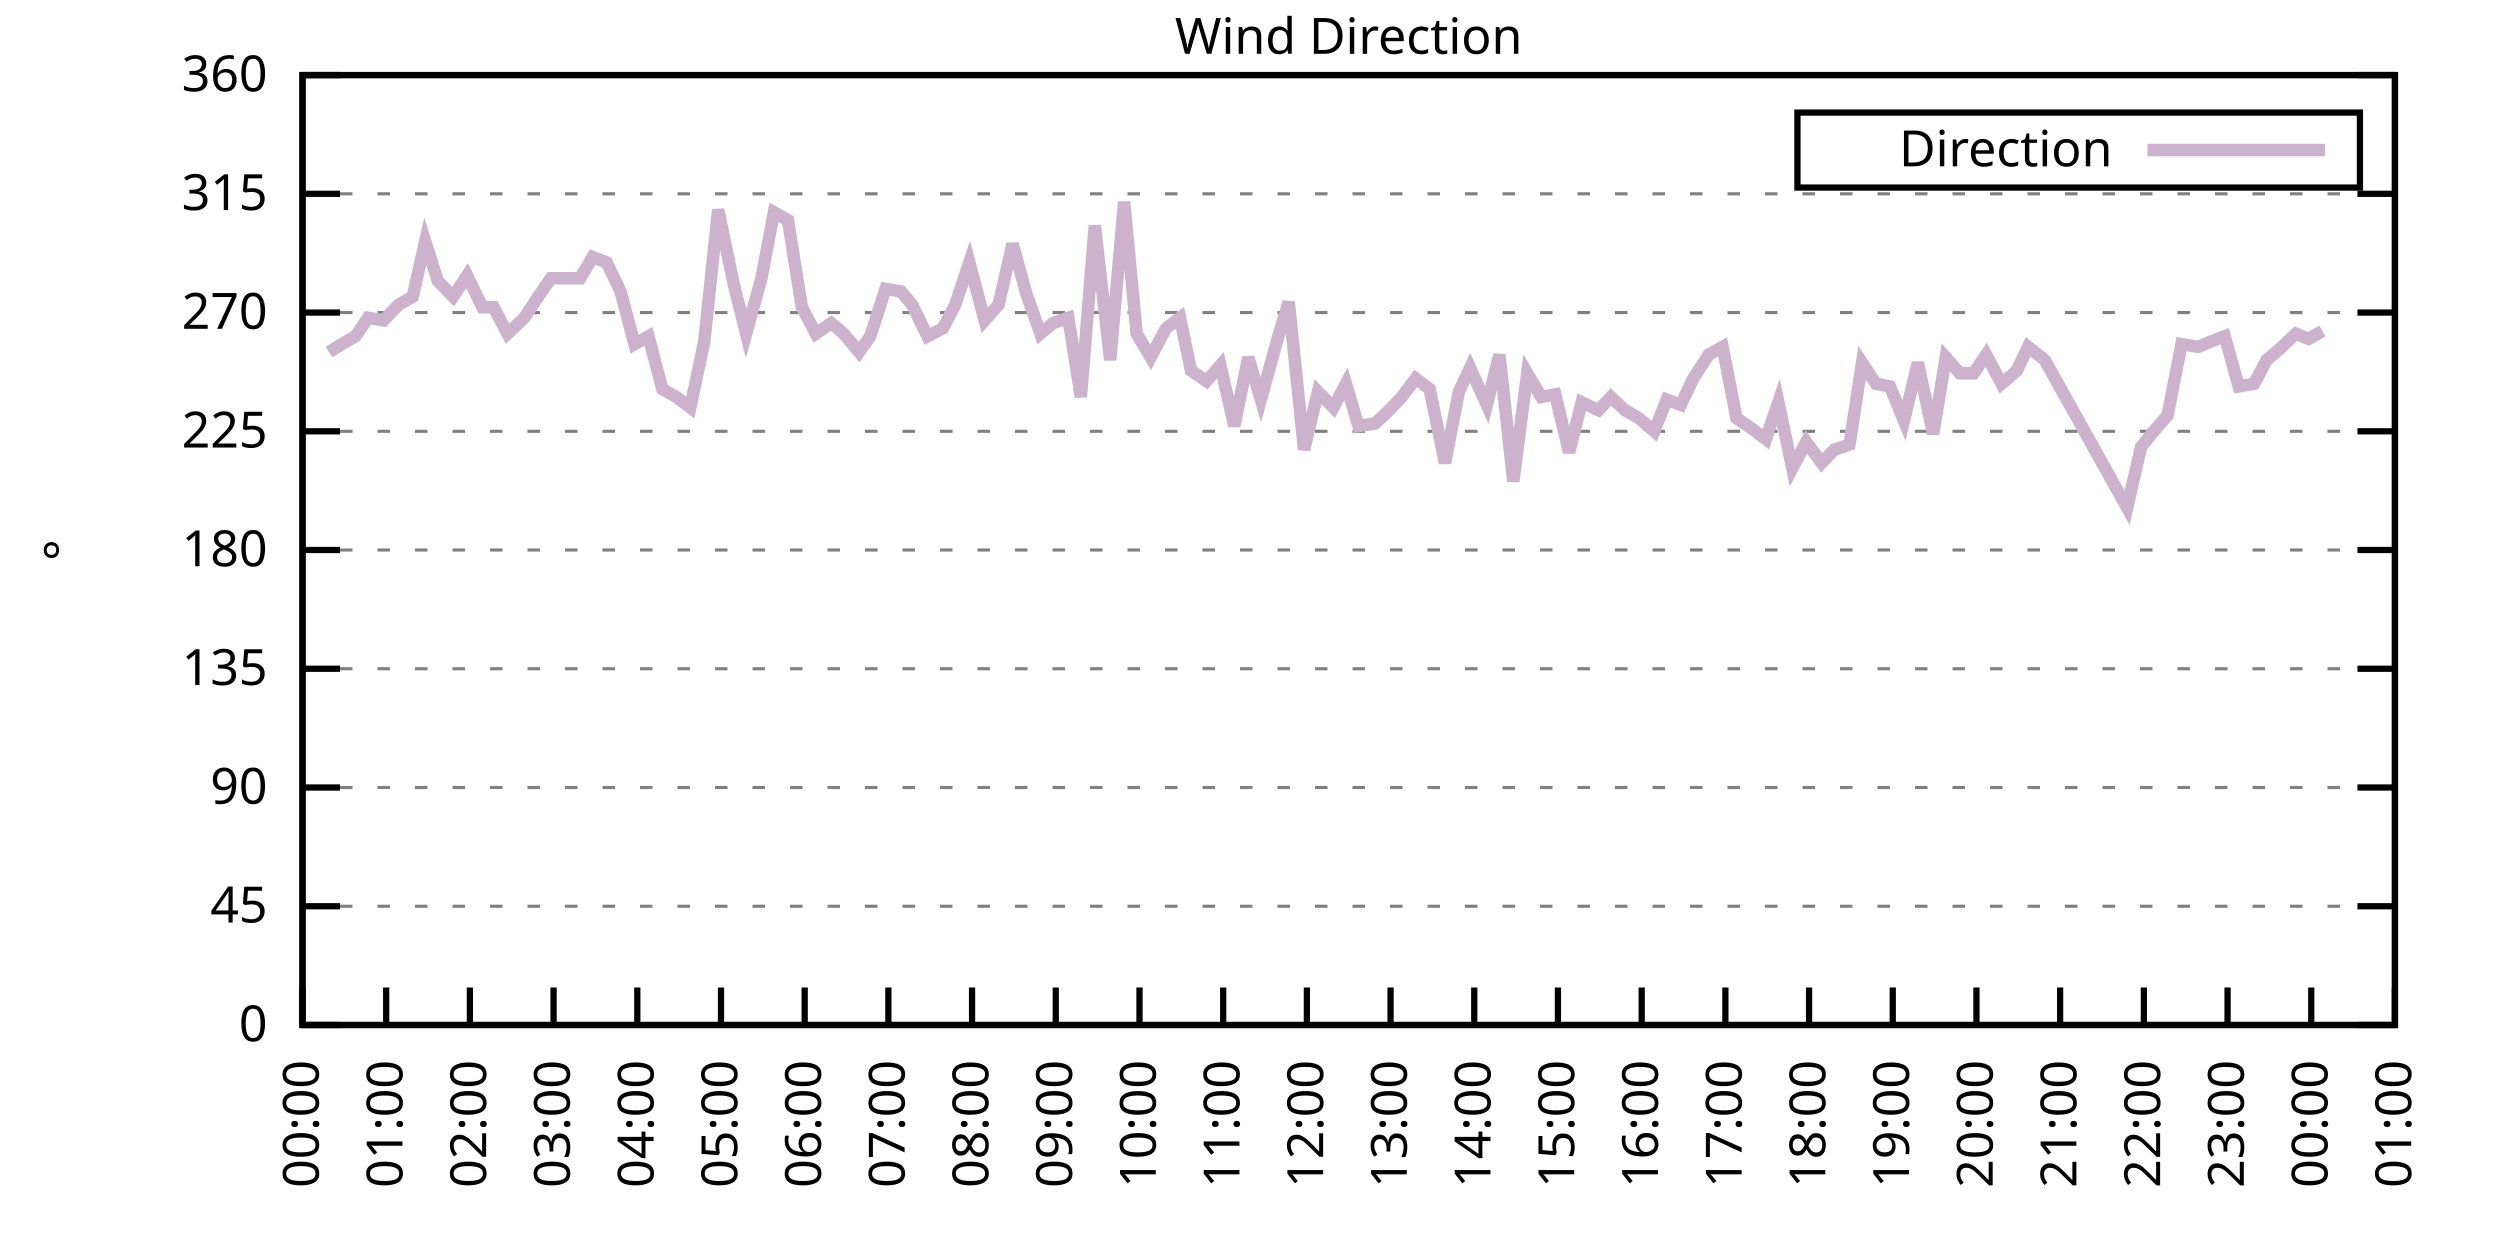
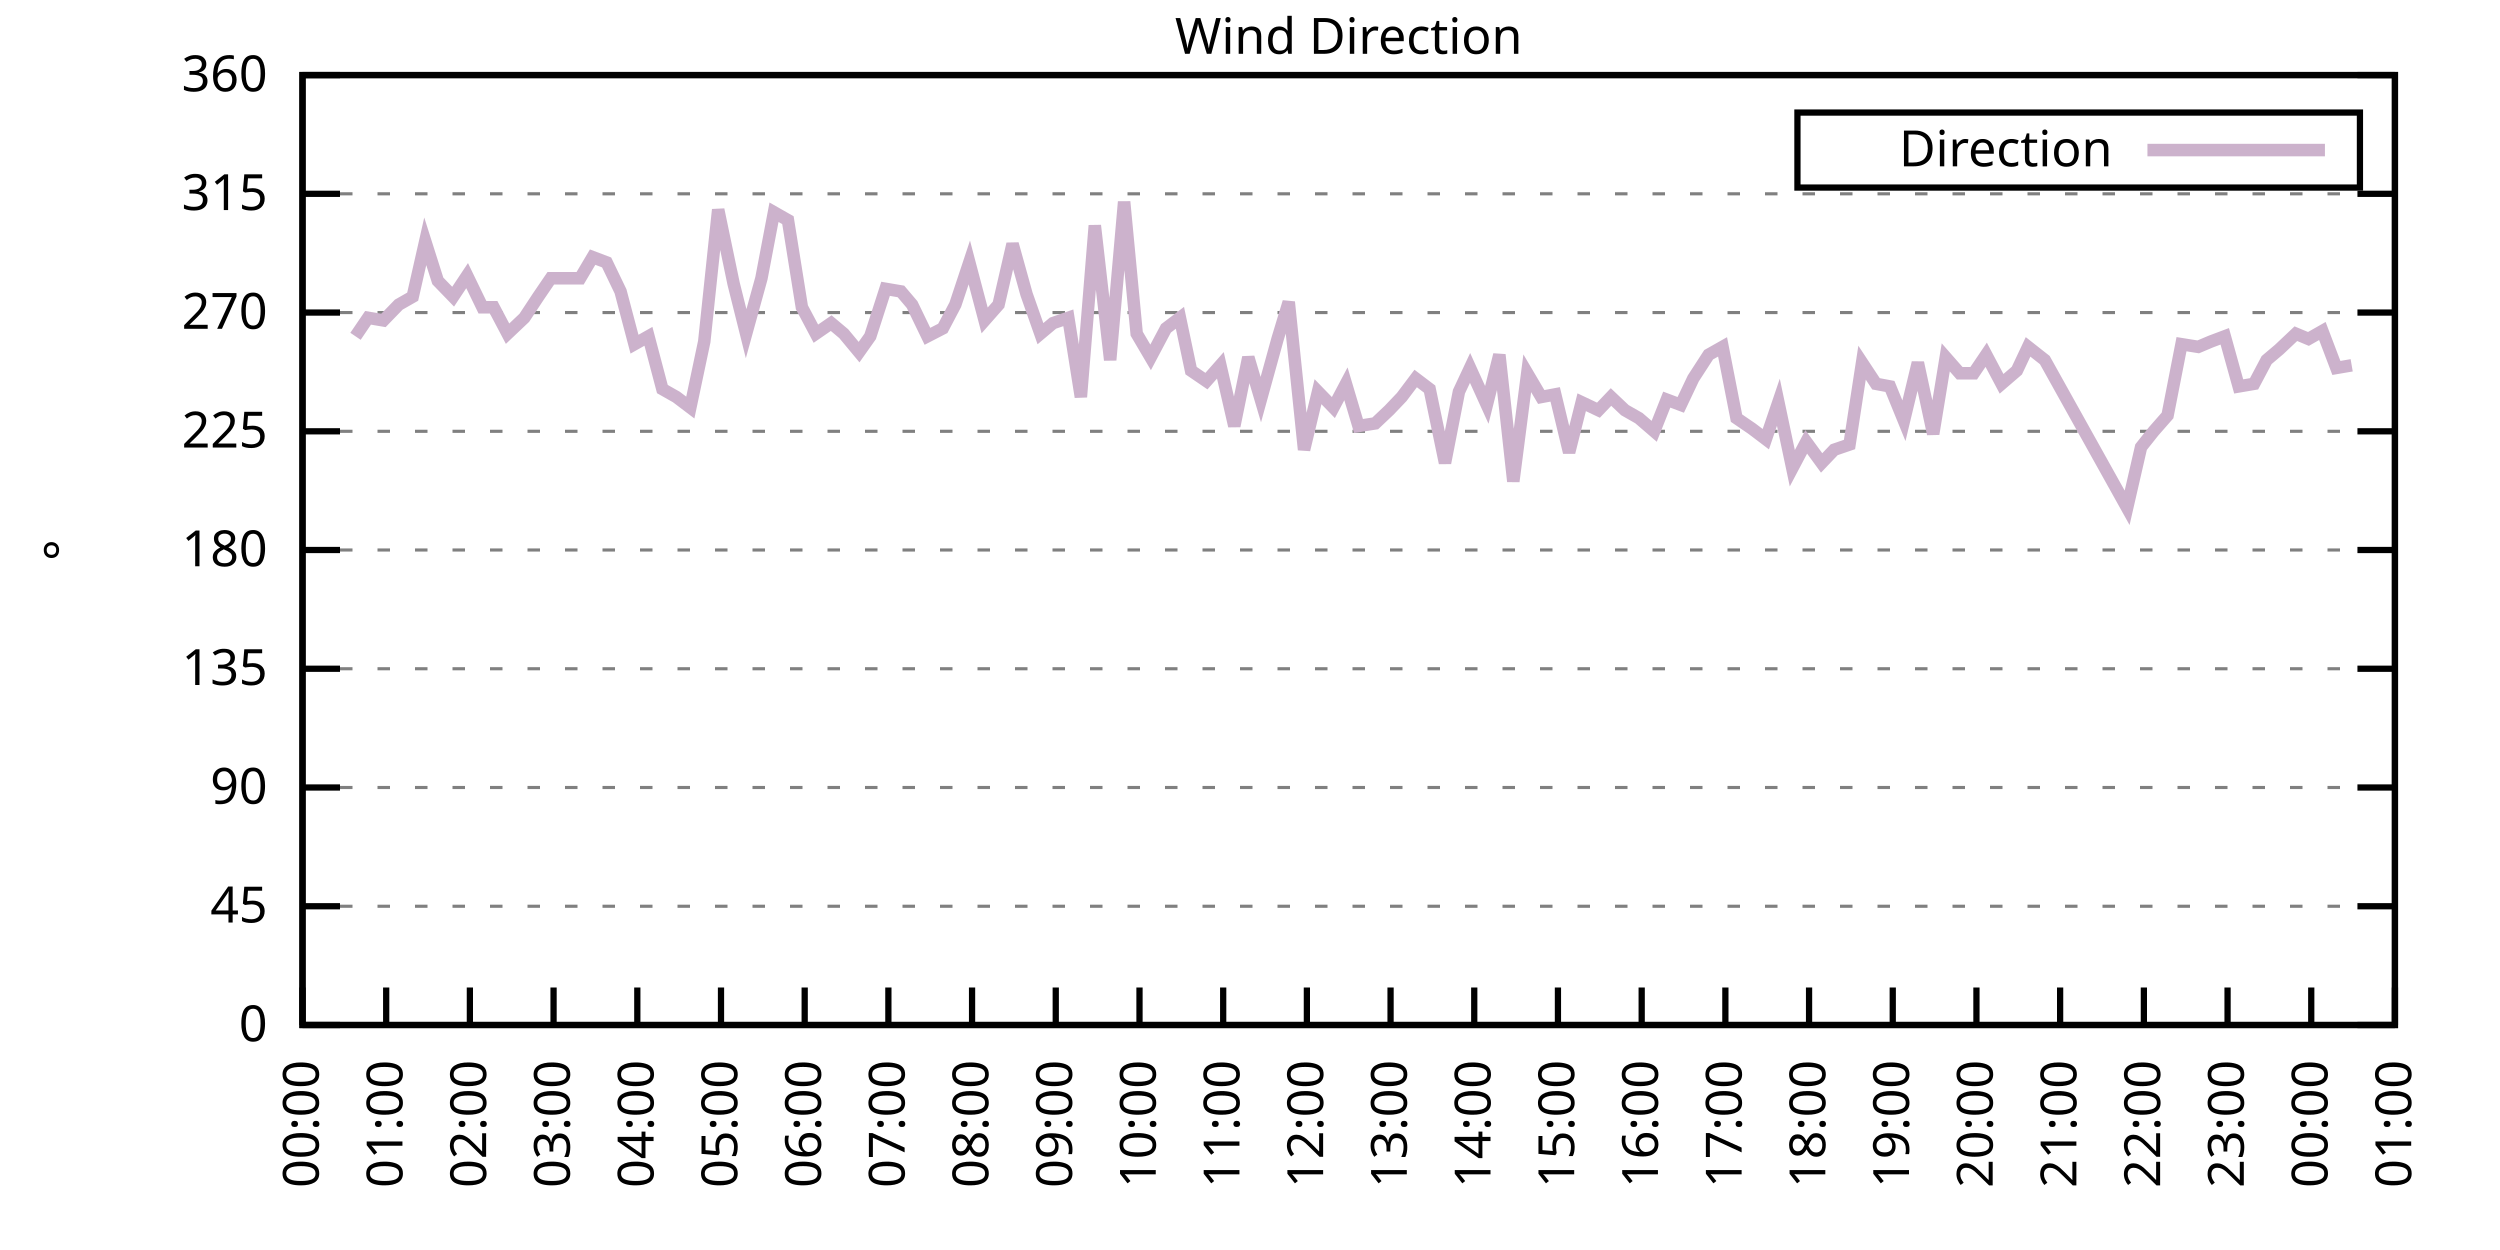
<svg xmlns="http://www.w3.org/2000/svg" xmlns:xlink="http://www.w3.org/1999/xlink" width="400" height="200" viewBox="0 0 400 200">
  <g id="gnuplot_canvas">
    <rect x="0" y="0" width="400" height="200" fill="none" />
    <defs>
      <circle id="gpDot" r="0.5" stroke-width="0.5" stroke="currentColor" />
      <path id="gpPt0" stroke-width="0.333" stroke="currentColor" d="M-1,0 h2 M0,-1 v2" />
      <path id="gpPt1" stroke-width="0.333" stroke="currentColor" d="M-1,-1 L1,1 M1,-1 L-1,1" />
      <path id="gpPt2" stroke-width="0.333" stroke="currentColor" d="M-1,0 L1,0 M0,-1 L0,1 M-1,-1 L1,1 M-1,1 L1,-1" />
      <rect id="gpPt3" stroke-width="0.333" stroke="currentColor" x="-1" y="-1" width="2" height="2" />
      <rect id="gpPt4" stroke-width="0.333" stroke="currentColor" fill="currentColor" x="-1" y="-1" width="2" height="2" />
      <circle id="gpPt5" stroke-width="0.333" stroke="currentColor" cx="0" cy="0" r="1" />
      <use xlink:href="#gpPt5" id="gpPt6" fill="currentColor" stroke="none" />
      <path id="gpPt7" stroke-width="0.333" stroke="currentColor" d="M0,-1.33 L-1.33,0.67 L1.33,0.67 z" />
      <use xlink:href="#gpPt7" id="gpPt8" fill="currentColor" stroke="none" />
      <use xlink:href="#gpPt7" id="gpPt9" stroke="currentColor" transform="rotate(180)" />
      <use xlink:href="#gpPt9" id="gpPt10" fill="currentColor" stroke="none" />
      <use xlink:href="#gpPt3" id="gpPt11" stroke="currentColor" transform="rotate(45)" />
      <use xlink:href="#gpPt11" id="gpPt12" fill="currentColor" stroke="none" />
      <path id="gpPt13" stroke-width="0.333" stroke="currentColor" d="M0,1.330 L1.265,0.411 L0.782,-1.067 L-0.782,-1.076 L-1.265,0.411 z" />
      <use xlink:href="#gpPt13" id="gpPt14" fill="currentColor" stroke="none" />
      <filter id="textbox" filterUnits="objectBoundingBox" x="0" y="0" height="1" width="1">
        <feFlood flood-color="white" flood-opacity="1" result="bgnd" />
        <feComposite in="SourceGraphic" in2="bgnd" operator="atop" />
      </filter>
      <filter id="greybox" filterUnits="objectBoundingBox" x="0" y="0" height="1" width="1">
        <feFlood flood-color="lightgrey" flood-opacity="1" result="grey" />
        <feComposite in="SourceGraphic" in2="grey" operator="atop" />
      </filter>
    </defs>
    <g fill="none" color="white" stroke="currentColor" stroke-width="1.00" stroke-linecap="butt" stroke-linejoin="miter">
</g>
    <g fill="none" color="black" stroke="currentColor" stroke-width="1.00" stroke-linecap="butt" stroke-linejoin="miter">
      <g stroke="none" shape-rendering="crispEdges">
        <polygon fill="rgb(255, 255, 255)" points="48.40,164.00 383.18,164.00 383.18,12.02 48.40,12.02 " />
      </g>
    </g>
    <g fill="none" color="black" stroke="currentColor" stroke-width="1.00" stroke-linecap="butt" stroke-linejoin="miter">
</g>
    <g fill="none" color="black" stroke="black" stroke-width="0.50" stroke-linecap="butt" stroke-linejoin="miter">
</g>
    <g fill="none" color="gray" stroke="currentColor" stroke-width="0.50" stroke-linecap="butt" stroke-linejoin="miter">
      <path stroke="gray" stroke-dasharray="2,4" class="gridline" d="M48.40,164.00 L383.19,164.00  " />
    </g>
    <g fill="none" color="gray" stroke="gray" stroke-width="1.00" stroke-linecap="butt" stroke-linejoin="miter">
</g>
    <g fill="none" color="black" stroke="currentColor" stroke-width="1.00" stroke-linecap="butt" stroke-linejoin="miter">
      <path stroke="black" d="M48.40,164.00 L54.40,164.00 M383.19,164.00 L377.19,164.00  " />
      <g transform="translate(42.80,166.60)" stroke="none" fill="black" font-family="Sans" font-size="8.00" text-anchor="end">
        <text>
          <tspan font-family="Sans"> 0</tspan>
        </text>
      </g>
    </g>
    <g fill="none" color="black" stroke="currentColor" stroke-width="1.00" stroke-linecap="butt" stroke-linejoin="miter">
</g>
    <g fill="none" color="black" stroke="black" stroke-width="0.50" stroke-linecap="butt" stroke-linejoin="miter">
</g>
    <g fill="none" color="gray" stroke="currentColor" stroke-width="0.50" stroke-linecap="butt" stroke-linejoin="miter">
      <path stroke="gray" stroke-dasharray="2,4" class="gridline" d="M48.40,145.00 L383.19,145.00  " />
    </g>
    <g fill="none" color="gray" stroke="gray" stroke-width="1.00" stroke-linecap="butt" stroke-linejoin="miter">
</g>
    <g fill="none" color="black" stroke="currentColor" stroke-width="1.00" stroke-linecap="butt" stroke-linejoin="miter">
      <path stroke="black" d="M48.40,145.00 L54.40,145.00 M383.19,145.00 L377.19,145.00  " />
      <g transform="translate(42.80,147.60)" stroke="none" fill="black" font-family="Sans" font-size="8.00" text-anchor="end">
        <text>
          <tspan font-family="Sans"> 45</tspan>
        </text>
      </g>
    </g>
    <g fill="none" color="black" stroke="currentColor" stroke-width="1.00" stroke-linecap="butt" stroke-linejoin="miter">
</g>
    <g fill="none" color="black" stroke="black" stroke-width="0.50" stroke-linecap="butt" stroke-linejoin="miter">
</g>
    <g fill="none" color="gray" stroke="currentColor" stroke-width="0.50" stroke-linecap="butt" stroke-linejoin="miter">
      <path stroke="gray" stroke-dasharray="2,4" class="gridline" d="M48.40,126.00 L383.19,126.00  " />
    </g>
    <g fill="none" color="gray" stroke="gray" stroke-width="1.00" stroke-linecap="butt" stroke-linejoin="miter">
</g>
    <g fill="none" color="black" stroke="currentColor" stroke-width="1.00" stroke-linecap="butt" stroke-linejoin="miter">
      <path stroke="black" d="M48.40,126.00 L54.40,126.00 M383.19,126.00 L377.19,126.00  " />
      <g transform="translate(42.80,128.60)" stroke="none" fill="black" font-family="Sans" font-size="8.00" text-anchor="end">
        <text>
          <tspan font-family="Sans"> 90</tspan>
        </text>
      </g>
    </g>
    <g fill="none" color="black" stroke="currentColor" stroke-width="1.00" stroke-linecap="butt" stroke-linejoin="miter">
</g>
    <g fill="none" color="black" stroke="black" stroke-width="0.50" stroke-linecap="butt" stroke-linejoin="miter">
</g>
    <g fill="none" color="gray" stroke="currentColor" stroke-width="0.50" stroke-linecap="butt" stroke-linejoin="miter">
      <path stroke="gray" stroke-dasharray="2,4" class="gridline" d="M48.40,107.00 L383.19,107.00  " />
    </g>
    <g fill="none" color="gray" stroke="gray" stroke-width="1.00" stroke-linecap="butt" stroke-linejoin="miter">
</g>
    <g fill="none" color="black" stroke="currentColor" stroke-width="1.00" stroke-linecap="butt" stroke-linejoin="miter">
      <path stroke="black" d="M48.40,107.00 L54.40,107.00 M383.19,107.00 L377.19,107.00  " />
      <g transform="translate(42.80,109.60)" stroke="none" fill="black" font-family="Sans" font-size="8.00" text-anchor="end">
        <text>
          <tspan font-family="Sans"> 135</tspan>
        </text>
      </g>
    </g>
    <g fill="none" color="black" stroke="currentColor" stroke-width="1.00" stroke-linecap="butt" stroke-linejoin="miter">
</g>
    <g fill="none" color="black" stroke="black" stroke-width="0.50" stroke-linecap="butt" stroke-linejoin="miter">
</g>
    <g fill="none" color="gray" stroke="currentColor" stroke-width="0.50" stroke-linecap="butt" stroke-linejoin="miter">
      <path stroke="gray" stroke-dasharray="2,4" class="gridline" d="M48.40,88.00 L383.19,88.00  " />
    </g>
    <g fill="none" color="gray" stroke="gray" stroke-width="1.00" stroke-linecap="butt" stroke-linejoin="miter">
</g>
    <g fill="none" color="black" stroke="currentColor" stroke-width="1.00" stroke-linecap="butt" stroke-linejoin="miter">
      <path stroke="black" d="M48.40,88.00 L54.40,88.00 M383.19,88.00 L377.19,88.00  " />
      <g transform="translate(42.80,90.60)" stroke="none" fill="black" font-family="Sans" font-size="8.00" text-anchor="end">
        <text>
          <tspan font-family="Sans"> 180</tspan>
        </text>
      </g>
    </g>
    <g fill="none" color="black" stroke="currentColor" stroke-width="1.00" stroke-linecap="butt" stroke-linejoin="miter">
</g>
    <g fill="none" color="black" stroke="black" stroke-width="0.50" stroke-linecap="butt" stroke-linejoin="miter">
</g>
    <g fill="none" color="gray" stroke="currentColor" stroke-width="0.50" stroke-linecap="butt" stroke-linejoin="miter">
      <path stroke="gray" stroke-dasharray="2,4" class="gridline" d="M48.40,69.01 L383.19,69.01  " />
    </g>
    <g fill="none" color="gray" stroke="gray" stroke-width="1.00" stroke-linecap="butt" stroke-linejoin="miter">
</g>
    <g fill="none" color="black" stroke="currentColor" stroke-width="1.00" stroke-linecap="butt" stroke-linejoin="miter">
      <path stroke="black" d="M48.40,69.01 L54.40,69.01 M383.19,69.01 L377.19,69.01  " />
      <g transform="translate(42.80,71.61)" stroke="none" fill="black" font-family="Sans" font-size="8.00" text-anchor="end">
        <text>
          <tspan font-family="Sans"> 225</tspan>
        </text>
      </g>
    </g>
    <g fill="none" color="black" stroke="currentColor" stroke-width="1.00" stroke-linecap="butt" stroke-linejoin="miter">
</g>
    <g fill="none" color="black" stroke="black" stroke-width="0.50" stroke-linecap="butt" stroke-linejoin="miter">
</g>
    <g fill="none" color="gray" stroke="currentColor" stroke-width="0.50" stroke-linecap="butt" stroke-linejoin="miter">
      <path stroke="gray" stroke-dasharray="2,4" class="gridline" d="M48.40,50.01 L383.19,50.01  " />
    </g>
    <g fill="none" color="gray" stroke="gray" stroke-width="1.00" stroke-linecap="butt" stroke-linejoin="miter">
</g>
    <g fill="none" color="black" stroke="currentColor" stroke-width="1.00" stroke-linecap="butt" stroke-linejoin="miter">
      <path stroke="black" d="M48.40,50.01 L54.40,50.01 M383.19,50.01 L377.19,50.01  " />
      <g transform="translate(42.80,52.61)" stroke="none" fill="black" font-family="Sans" font-size="8.00" text-anchor="end">
        <text>
          <tspan font-family="Sans"> 270</tspan>
        </text>
      </g>
    </g>
    <g fill="none" color="black" stroke="currentColor" stroke-width="1.00" stroke-linecap="butt" stroke-linejoin="miter">
</g>
    <g fill="none" color="black" stroke="black" stroke-width="0.50" stroke-linecap="butt" stroke-linejoin="miter">
</g>
    <g fill="none" color="gray" stroke="currentColor" stroke-width="0.50" stroke-linecap="butt" stroke-linejoin="miter">
      <path stroke="gray" stroke-dasharray="2,4" class="gridline" d="M48.40,31.01 L383.19,31.01  " />
    </g>
    <g fill="none" color="gray" stroke="gray" stroke-width="1.00" stroke-linecap="butt" stroke-linejoin="miter">
</g>
    <g fill="none" color="black" stroke="currentColor" stroke-width="1.00" stroke-linecap="butt" stroke-linejoin="miter">
      <path stroke="black" d="M48.40,31.01 L54.40,31.01 M383.19,31.01 L377.19,31.01  " />
      <g transform="translate(42.80,33.61)" stroke="none" fill="black" font-family="Sans" font-size="8.00" text-anchor="end">
        <text>
          <tspan font-family="Sans"> 315</tspan>
        </text>
      </g>
    </g>
    <g fill="none" color="black" stroke="currentColor" stroke-width="1.00" stroke-linecap="butt" stroke-linejoin="miter">
</g>
    <g fill="none" color="black" stroke="black" stroke-width="0.50" stroke-linecap="butt" stroke-linejoin="miter">
</g>
    <g fill="none" color="gray" stroke="currentColor" stroke-width="0.50" stroke-linecap="butt" stroke-linejoin="miter">
      <path stroke="gray" stroke-dasharray="2,4" class="gridline" d="M48.40,12.01 L383.19,12.01  " />
    </g>
    <g fill="none" color="gray" stroke="gray" stroke-width="1.00" stroke-linecap="butt" stroke-linejoin="miter">
</g>
    <g fill="none" color="black" stroke="currentColor" stroke-width="1.00" stroke-linecap="butt" stroke-linejoin="miter">
      <path stroke="black" d="M48.40,12.01 L54.40,12.01 M383.19,12.01 L377.19,12.01  " />
      <g transform="translate(42.80,14.61)" stroke="none" fill="black" font-family="Sans" font-size="8.00" text-anchor="end">
        <text>
          <tspan font-family="Sans"> 360</tspan>
        </text>
      </g>
    </g>
    <g fill="none" color="black" stroke="currentColor" stroke-width="1.00" stroke-linecap="butt" stroke-linejoin="miter">
      <path stroke="black" d="M48.40,164.00 L48.40,158.00  " />
      <g transform="translate(51.00,169.60) rotate(270.00)" stroke="none" fill="black" font-family="Sans" font-size="8.00" text-anchor="end">
        <text>
          <tspan font-family="Sans">00:00</tspan>
        </text>
      </g>
    </g>
    <g fill="none" color="black" stroke="currentColor" stroke-width="1.00" stroke-linecap="butt" stroke-linejoin="miter">
      <path stroke="black" d="M61.79,164.00 L61.79,158.00  " />
      <g transform="translate(64.39,169.60) rotate(270.00)" stroke="none" fill="black" font-family="Sans" font-size="8.00" text-anchor="end">
        <text>
          <tspan font-family="Sans">01:00</tspan>
        </text>
      </g>
    </g>
    <g fill="none" color="black" stroke="currentColor" stroke-width="1.00" stroke-linecap="butt" stroke-linejoin="miter">
      <path stroke="black" d="M75.18,164.00 L75.18,158.00  " />
      <g transform="translate(77.78,169.60) rotate(270.00)" stroke="none" fill="black" font-family="Sans" font-size="8.00" text-anchor="end">
        <text>
          <tspan font-family="Sans">02:00</tspan>
        </text>
      </g>
    </g>
    <g fill="none" color="black" stroke="currentColor" stroke-width="1.00" stroke-linecap="butt" stroke-linejoin="miter">
      <path stroke="black" d="M88.57,164.00 L88.57,158.00  " />
      <g transform="translate(91.17,169.60) rotate(270.00)" stroke="none" fill="black" font-family="Sans" font-size="8.00" text-anchor="end">
        <text>
          <tspan font-family="Sans">03:00</tspan>
        </text>
      </g>
    </g>
    <g fill="none" color="black" stroke="currentColor" stroke-width="1.00" stroke-linecap="butt" stroke-linejoin="miter">
      <path stroke="black" d="M101.97,164.00 L101.97,158.00  " />
      <g transform="translate(104.57,169.60) rotate(270.00)" stroke="none" fill="black" font-family="Sans" font-size="8.00" text-anchor="end">
        <text>
          <tspan font-family="Sans">04:00</tspan>
        </text>
      </g>
    </g>
    <g fill="none" color="black" stroke="currentColor" stroke-width="1.00" stroke-linecap="butt" stroke-linejoin="miter">
      <path stroke="black" d="M115.36,164.00 L115.36,158.00  " />
      <g transform="translate(117.96,169.60) rotate(270.00)" stroke="none" fill="black" font-family="Sans" font-size="8.00" text-anchor="end">
        <text>
          <tspan font-family="Sans">05:00</tspan>
        </text>
      </g>
    </g>
    <g fill="none" color="black" stroke="currentColor" stroke-width="1.00" stroke-linecap="butt" stroke-linejoin="miter">
      <path stroke="black" d="M128.75,164.00 L128.75,158.00  " />
      <g transform="translate(131.35,169.60) rotate(270.00)" stroke="none" fill="black" font-family="Sans" font-size="8.00" text-anchor="end">
        <text>
          <tspan font-family="Sans">06:00</tspan>
        </text>
      </g>
    </g>
    <g fill="none" color="black" stroke="currentColor" stroke-width="1.00" stroke-linecap="butt" stroke-linejoin="miter">
      <path stroke="black" d="M142.14,164.00 L142.14,158.00  " />
      <g transform="translate(144.74,169.60) rotate(270.00)" stroke="none" fill="black" font-family="Sans" font-size="8.00" text-anchor="end">
        <text>
          <tspan font-family="Sans">07:00</tspan>
        </text>
      </g>
    </g>
    <g fill="none" color="black" stroke="currentColor" stroke-width="1.00" stroke-linecap="butt" stroke-linejoin="miter">
      <path stroke="black" d="M155.53,164.00 L155.53,158.00  " />
      <g transform="translate(158.13,169.60) rotate(270.00)" stroke="none" fill="black" font-family="Sans" font-size="8.00" text-anchor="end">
        <text>
          <tspan font-family="Sans">08:00</tspan>
        </text>
      </g>
    </g>
    <g fill="none" color="black" stroke="currentColor" stroke-width="1.00" stroke-linecap="butt" stroke-linejoin="miter">
      <path stroke="black" d="M168.92,164.00 L168.92,158.00  " />
      <g transform="translate(171.52,169.60) rotate(270.00)" stroke="none" fill="black" font-family="Sans" font-size="8.00" text-anchor="end">
        <text>
          <tspan font-family="Sans">09:00</tspan>
        </text>
      </g>
    </g>
    <g fill="none" color="black" stroke="currentColor" stroke-width="1.00" stroke-linecap="butt" stroke-linejoin="miter">
      <path stroke="black" d="M182.32,164.00 L182.32,158.00  " />
      <g transform="translate(184.92,169.60) rotate(270.00)" stroke="none" fill="black" font-family="Sans" font-size="8.00" text-anchor="end">
        <text>
          <tspan font-family="Sans">10:00</tspan>
        </text>
      </g>
    </g>
    <g fill="none" color="black" stroke="currentColor" stroke-width="1.00" stroke-linecap="butt" stroke-linejoin="miter">
      <path stroke="black" d="M195.71,164.00 L195.71,158.00  " />
      <g transform="translate(198.31,169.60) rotate(270.00)" stroke="none" fill="black" font-family="Sans" font-size="8.00" text-anchor="end">
        <text>
          <tspan font-family="Sans">11:00</tspan>
        </text>
      </g>
    </g>
    <g fill="none" color="black" stroke="currentColor" stroke-width="1.00" stroke-linecap="butt" stroke-linejoin="miter">
      <path stroke="black" d="M209.10,164.00 L209.10,158.00  " />
      <g transform="translate(211.70,169.60) rotate(270.00)" stroke="none" fill="black" font-family="Sans" font-size="8.00" text-anchor="end">
        <text>
          <tspan font-family="Sans">12:00</tspan>
        </text>
      </g>
    </g>
    <g fill="none" color="black" stroke="currentColor" stroke-width="1.00" stroke-linecap="butt" stroke-linejoin="miter">
      <path stroke="black" d="M222.49,164.00 L222.49,158.00  " />
      <g transform="translate(225.09,169.60) rotate(270.00)" stroke="none" fill="black" font-family="Sans" font-size="8.00" text-anchor="end">
        <text>
          <tspan font-family="Sans">13:00</tspan>
        </text>
      </g>
    </g>
    <g fill="none" color="black" stroke="currentColor" stroke-width="1.00" stroke-linecap="butt" stroke-linejoin="miter">
      <path stroke="black" d="M235.88,164.00 L235.88,158.00  " />
      <g transform="translate(238.48,169.60) rotate(270.00)" stroke="none" fill="black" font-family="Sans" font-size="8.00" text-anchor="end">
        <text>
          <tspan font-family="Sans">14:00</tspan>
        </text>
      </g>
    </g>
    <g fill="none" color="black" stroke="currentColor" stroke-width="1.00" stroke-linecap="butt" stroke-linejoin="miter">
      <path stroke="black" d="M249.27,164.00 L249.27,158.00  " />
      <g transform="translate(251.87,169.60) rotate(270.00)" stroke="none" fill="black" font-family="Sans" font-size="8.00" text-anchor="end">
        <text>
          <tspan font-family="Sans">15:00</tspan>
        </text>
      </g>
    </g>
    <g fill="none" color="black" stroke="currentColor" stroke-width="1.00" stroke-linecap="butt" stroke-linejoin="miter">
      <path stroke="black" d="M262.67,164.00 L262.67,158.00  " />
      <g transform="translate(265.27,169.60) rotate(270.00)" stroke="none" fill="black" font-family="Sans" font-size="8.00" text-anchor="end">
        <text>
          <tspan font-family="Sans">16:00</tspan>
        </text>
      </g>
    </g>
    <g fill="none" color="black" stroke="currentColor" stroke-width="1.00" stroke-linecap="butt" stroke-linejoin="miter">
      <path stroke="black" d="M276.06,164.00 L276.06,158.00  " />
      <g transform="translate(278.66,169.60) rotate(270.00)" stroke="none" fill="black" font-family="Sans" font-size="8.00" text-anchor="end">
        <text>
          <tspan font-family="Sans">17:00</tspan>
        </text>
      </g>
    </g>
    <g fill="none" color="black" stroke="currentColor" stroke-width="1.00" stroke-linecap="butt" stroke-linejoin="miter">
      <path stroke="black" d="M289.45,164.00 L289.45,158.00  " />
      <g transform="translate(292.05,169.60) rotate(270.00)" stroke="none" fill="black" font-family="Sans" font-size="8.00" text-anchor="end">
        <text>
          <tspan font-family="Sans">18:00</tspan>
        </text>
      </g>
    </g>
    <g fill="none" color="black" stroke="currentColor" stroke-width="1.00" stroke-linecap="butt" stroke-linejoin="miter">
      <path stroke="black" d="M302.84,164.00 L302.84,158.00  " />
      <g transform="translate(305.44,169.60) rotate(270.00)" stroke="none" fill="black" font-family="Sans" font-size="8.00" text-anchor="end">
        <text>
          <tspan font-family="Sans">19:00</tspan>
        </text>
      </g>
    </g>
    <g fill="none" color="black" stroke="currentColor" stroke-width="1.00" stroke-linecap="butt" stroke-linejoin="miter">
      <path stroke="black" d="M316.23,164.00 L316.23,158.00  " />
      <g transform="translate(318.83,169.60) rotate(270.00)" stroke="none" fill="black" font-family="Sans" font-size="8.00" text-anchor="end">
        <text>
          <tspan font-family="Sans">20:00</tspan>
        </text>
      </g>
    </g>
    <g fill="none" color="black" stroke="currentColor" stroke-width="1.00" stroke-linecap="butt" stroke-linejoin="miter">
      <path stroke="black" d="M329.62,164.00 L329.62,158.00  " />
      <g transform="translate(332.22,169.60) rotate(270.00)" stroke="none" fill="black" font-family="Sans" font-size="8.00" text-anchor="end">
        <text>
          <tspan font-family="Sans">21:00</tspan>
        </text>
      </g>
    </g>
    <g fill="none" color="black" stroke="currentColor" stroke-width="1.00" stroke-linecap="butt" stroke-linejoin="miter">
      <path stroke="black" d="M343.02,164.00 L343.02,158.00  " />
      <g transform="translate(345.62,169.60) rotate(270.00)" stroke="none" fill="black" font-family="Sans" font-size="8.00" text-anchor="end">
        <text>
          <tspan font-family="Sans">22:00</tspan>
        </text>
      </g>
    </g>
    <g fill="none" color="black" stroke="currentColor" stroke-width="1.00" stroke-linecap="butt" stroke-linejoin="miter">
      <path stroke="black" d="M356.41,164.00 L356.41,158.00  " />
      <g transform="translate(359.01,169.60) rotate(270.00)" stroke="none" fill="black" font-family="Sans" font-size="8.00" text-anchor="end">
        <text>
          <tspan font-family="Sans">23:00</tspan>
        </text>
      </g>
    </g>
    <g fill="none" color="black" stroke="currentColor" stroke-width="1.00" stroke-linecap="butt" stroke-linejoin="miter">
      <path stroke="black" d="M369.80,164.00 L369.80,158.00  " />
      <g transform="translate(372.40,169.60) rotate(270.00)" stroke="none" fill="black" font-family="Sans" font-size="8.00" text-anchor="end">
        <text>
          <tspan font-family="Sans">00:00</tspan>
        </text>
      </g>
    </g>
    <g fill="none" color="black" stroke="currentColor" stroke-width="1.00" stroke-linecap="butt" stroke-linejoin="miter">
      <path stroke="black" d="M383.19,164.00 L383.19,158.00  " />
      <g transform="translate(385.79,169.60) rotate(270.00)" stroke="none" fill="black" font-family="Sans" font-size="8.00" text-anchor="end">
        <text>
          <tspan font-family="Sans">01:00</tspan>
        </text>
      </g>
    </g>
    <g fill="none" color="black" stroke="currentColor" stroke-width="1.00" stroke-linecap="butt" stroke-linejoin="miter">
</g>
    <g fill="none" color="black" stroke="currentColor" stroke-width="1.00" stroke-linecap="butt" stroke-linejoin="miter">
      <path stroke="black" d="M48.40,12.01 L48.40,164.00 L383.19,164.00 L383.19,12.01 L48.40,12.01 Z  " />
    </g>
    <g fill="none" color="black" stroke="currentColor" stroke-width="1.00" stroke-linecap="butt" stroke-linejoin="miter">
</g>
    <g fill="none" color="black" stroke="currentColor" stroke-width="1.00" stroke-linecap="butt" stroke-linejoin="miter">
      <path stroke="black" d="M287.59,30.01 L287.59,18.01 L377.59,18.01 L377.59,30.01 L287.59,30.01 Z  " />
    </g>
    <g id="Wind_direction_plot_1">
      <g fill="none" color="white" stroke="black" stroke-width="2.00" stroke-linecap="butt" stroke-linejoin="miter">
</g>
      <g fill="none" color="black" stroke="currentColor" stroke-width="2.00" stroke-linecap="butt" stroke-linejoin="miter">
        <g transform="translate(337.99,26.61)" stroke="none" fill="black" font-family="Sans" font-size="8.00" text-anchor="end">
          <text>
            <tspan font-family="Sans">Direction</tspan>
          </text>
        </g>
      </g>
      <g fill="none" color="black" stroke="currentColor" stroke-width="2.00" stroke-linecap="butt" stroke-linejoin="miter">
-         <path stroke="rgb(204, 178, 204)" d="M343.59,24.01 L371.99,24.01 M52.64,56.34 L54.65,55.07 L56.88,53.81 L58.89,50.85 L61.35,51.27 L63.80,48.74   L66.03,47.47 L68.04,38.61 L70.05,44.94 L72.50,47.47 L74.74,44.10 L77.19,49.16 L78.98,49.16 L81.21,53.39   L83.89,50.85 L86.12,47.47 L88.13,44.52 L90.58,44.52 L92.82,44.52 L94.82,41.14 L97.06,41.99 L99.29,46.63   L101.52,55.07 L103.75,53.81 L105.98,62.25 L108.22,63.52 L110.45,65.21 L112.68,54.65 L114.91,33.54 L117.37,45.36   L119.38,53.39 L121.83,44.52 L123.84,33.96 L126.07,35.23 L128.30,49.16 L130.54,53.39 L132.99,51.70 L135.00,53.39   L137.45,56.34 L139.24,53.81 L141.69,46.21 L144.15,46.63 L145.94,48.74 L148.39,53.81 L150.85,52.54 L152.85,48.74   L155.09,41.99 L157.54,51.27 L159.77,48.74 L162.01,39.03 L164.24,47.05 L166.47,53.39 L168.48,51.70 L170.93,50.85   L172.94,63.52 L175.17,36.08 L177.63,57.61 L179.86,32.28 L181.87,53.39 L184.10,57.18 L186.56,52.54 L188.79,50.85   L190.57,59.30 L193.03,60.98 L195.26,58.45 L197.49,68.16 L199.73,57.18 L201.73,63.94 L204.41,54.23 L206.20,48.32   L208.65,71.96 L210.88,62.67 L213.34,65.21 L215.35,61.41 L217.36,68.16 L220.04,67.74 L222.27,65.63 L224.28,63.52   L226.51,60.56 L228.74,62.25 L231.20,74.07 L233.43,62.67 L235.21,58.87 L237.89,64.78 L239.90,56.76 L242.13,77.03   L244.36,59.72 L246.60,63.52 L248.83,63.10 L251.06,72.38 L253.07,64.36 L255.75,65.63 L257.76,63.52 L259.99,65.63   L262.22,66.90 L264.67,69.01 L266.68,63.94 L268.92,64.78 L270.92,60.56 L273.38,56.76 L275.61,55.50 L277.84,66.90   L280.30,68.58 L282.53,70.27 L284.54,64.36 L286.77,74.92 L289.00,70.70 L291.46,74.07 L293.47,71.96 L295.92,71.12   L297.93,58.03 L300.16,61.41 L302.39,61.83 L304.63,67.32 L306.86,58.03 L309.31,69.43 L311.32,57.18 L313.55,59.72   L315.79,59.72 L317.79,56.76 L320.25,61.41 L322.70,59.30 L324.49,55.50 L327.17,57.61 L340.34,81.25 L342.57,71.54   L344.58,69.01 L346.81,66.47 L349.04,55.07 L351.72,55.50 L353.73,54.65 L355.96,53.81 L358.19,61.83 L360.65,61.41   L362.66,57.61 L364.66,55.92 L367.34,53.39 L369.35,54.23 L371.58,52.96  " />
+         <path stroke="rgb(204, 178, 204)" d="M343.59,24.01 L371.99,24.01 M56.88,53.81 L58.89,50.85 L61.35,51.27 L63.80,48.74 L66.03,47.47 L68.04,38.61   L70.05,44.94 L72.50,47.47 L74.74,44.10 L77.19,49.16 L78.98,49.16 L81.21,53.39 L83.89,50.85 L86.12,47.47   L88.13,44.52 L90.58,44.52 L92.82,44.52 L94.82,41.14 L97.06,41.99 L99.29,46.63 L101.52,55.07 L103.75,53.81   L105.98,62.25 L108.22,63.52 L110.45,65.21 L112.68,54.65 L114.91,33.54 L117.37,45.36 L119.38,53.39 L121.83,44.52   L123.84,33.96 L126.07,35.23 L128.30,49.16 L130.54,53.39 L132.99,51.70 L135.00,53.39 L137.45,56.34 L139.24,53.81   L141.69,46.21 L144.15,46.63 L145.94,48.74 L148.39,53.81 L150.85,52.54 L152.85,48.74 L155.09,41.99 L157.54,51.27   L159.77,48.74 L162.01,39.03 L164.24,47.05 L166.47,53.39 L168.48,51.70 L170.93,50.85 L172.94,63.52 L175.17,36.08   L177.63,57.61 L179.86,32.28 L181.87,53.39 L184.10,57.18 L186.56,52.54 L188.79,50.85 L190.57,59.30 L193.03,60.98   L195.26,58.45 L197.49,68.16 L199.73,57.18 L201.73,63.94 L204.41,54.23 L206.20,48.32 L208.65,71.96 L210.88,62.67   L213.34,65.21 L215.35,61.41 L217.36,68.16 L220.04,67.74 L222.27,65.63 L224.28,63.52 L226.51,60.56 L228.74,62.25   L231.20,74.07 L233.43,62.67 L235.21,58.87 L237.89,64.78 L239.90,56.76 L242.13,77.03 L244.36,59.72 L246.60,63.52   L248.83,63.10 L251.06,72.38 L253.07,64.36 L255.75,65.63 L257.76,63.52 L259.99,65.63 L262.22,66.90 L264.67,69.01   L266.68,63.94 L268.92,64.78 L270.92,60.56 L273.38,56.76 L275.61,55.50 L277.84,66.90 L280.30,68.58 L282.53,70.27   L284.54,64.36 L286.77,74.92 L289.00,70.70 L291.46,74.07 L293.47,71.96 L295.92,71.12 L297.93,58.03 L300.16,61.41   L302.39,61.83 L304.63,67.32 L306.86,58.03 L309.31,69.43 L311.32,57.18 L313.55,59.72 L315.79,59.72 L317.79,56.76   L320.25,61.41 L322.70,59.30 L324.49,55.50 L327.17,57.61 L340.34,81.25 L342.57,71.54 L344.58,69.01 L346.81,66.47   L349.04,55.07 L351.72,55.50 L353.73,54.65 L355.96,53.81 L358.19,61.83 L360.65,61.41 L362.66,57.61 L364.66,55.92   L367.34,53.39 L369.35,54.23 L371.58,52.96 L373.82,58.87 L376.27,58.45  " />
      </g>
    </g>
    <g fill="none" color="black" stroke="currentColor" stroke-width="2.00" stroke-linecap="butt" stroke-linejoin="miter">
</g>
    <g fill="none" color="black" stroke="black" stroke-width="1.00" stroke-linecap="butt" stroke-linejoin="miter">
</g>
    <g fill="none" color="black" stroke="currentColor" stroke-width="1.00" stroke-linecap="butt" stroke-linejoin="miter">
      <path stroke="black" d="M48.40,12.01 L48.40,164.00 L383.19,164.00 L383.19,12.01 L48.40,12.01 Z  " />
      <g transform="translate(12.80,88.01) rotate(270.00)" stroke="none" fill="black" font-family="Sans" font-size="8.00" text-anchor="middle">
        <text>
          <tspan font-family="Sans">°</tspan>
        </text>
      </g>
    </g>
    <g fill="none" color="black" stroke="currentColor" stroke-width="1.00" stroke-linecap="butt" stroke-linejoin="miter">
</g>
    <g fill="none" color="black" stroke="currentColor" stroke-width="1.00" stroke-linecap="butt" stroke-linejoin="miter">
      <g transform="translate(215.79,8.61)" stroke="none" fill="black" font-family="Sans" font-size="8.00" text-anchor="middle">
        <text>
          <tspan font-family="Sans">Wind Direction</tspan>
        </text>
      </g>
    </g>
    <g fill="none" color="black" stroke="currentColor" stroke-width="1.00" stroke-linecap="butt" stroke-linejoin="miter">
</g>
  </g>
</svg>
